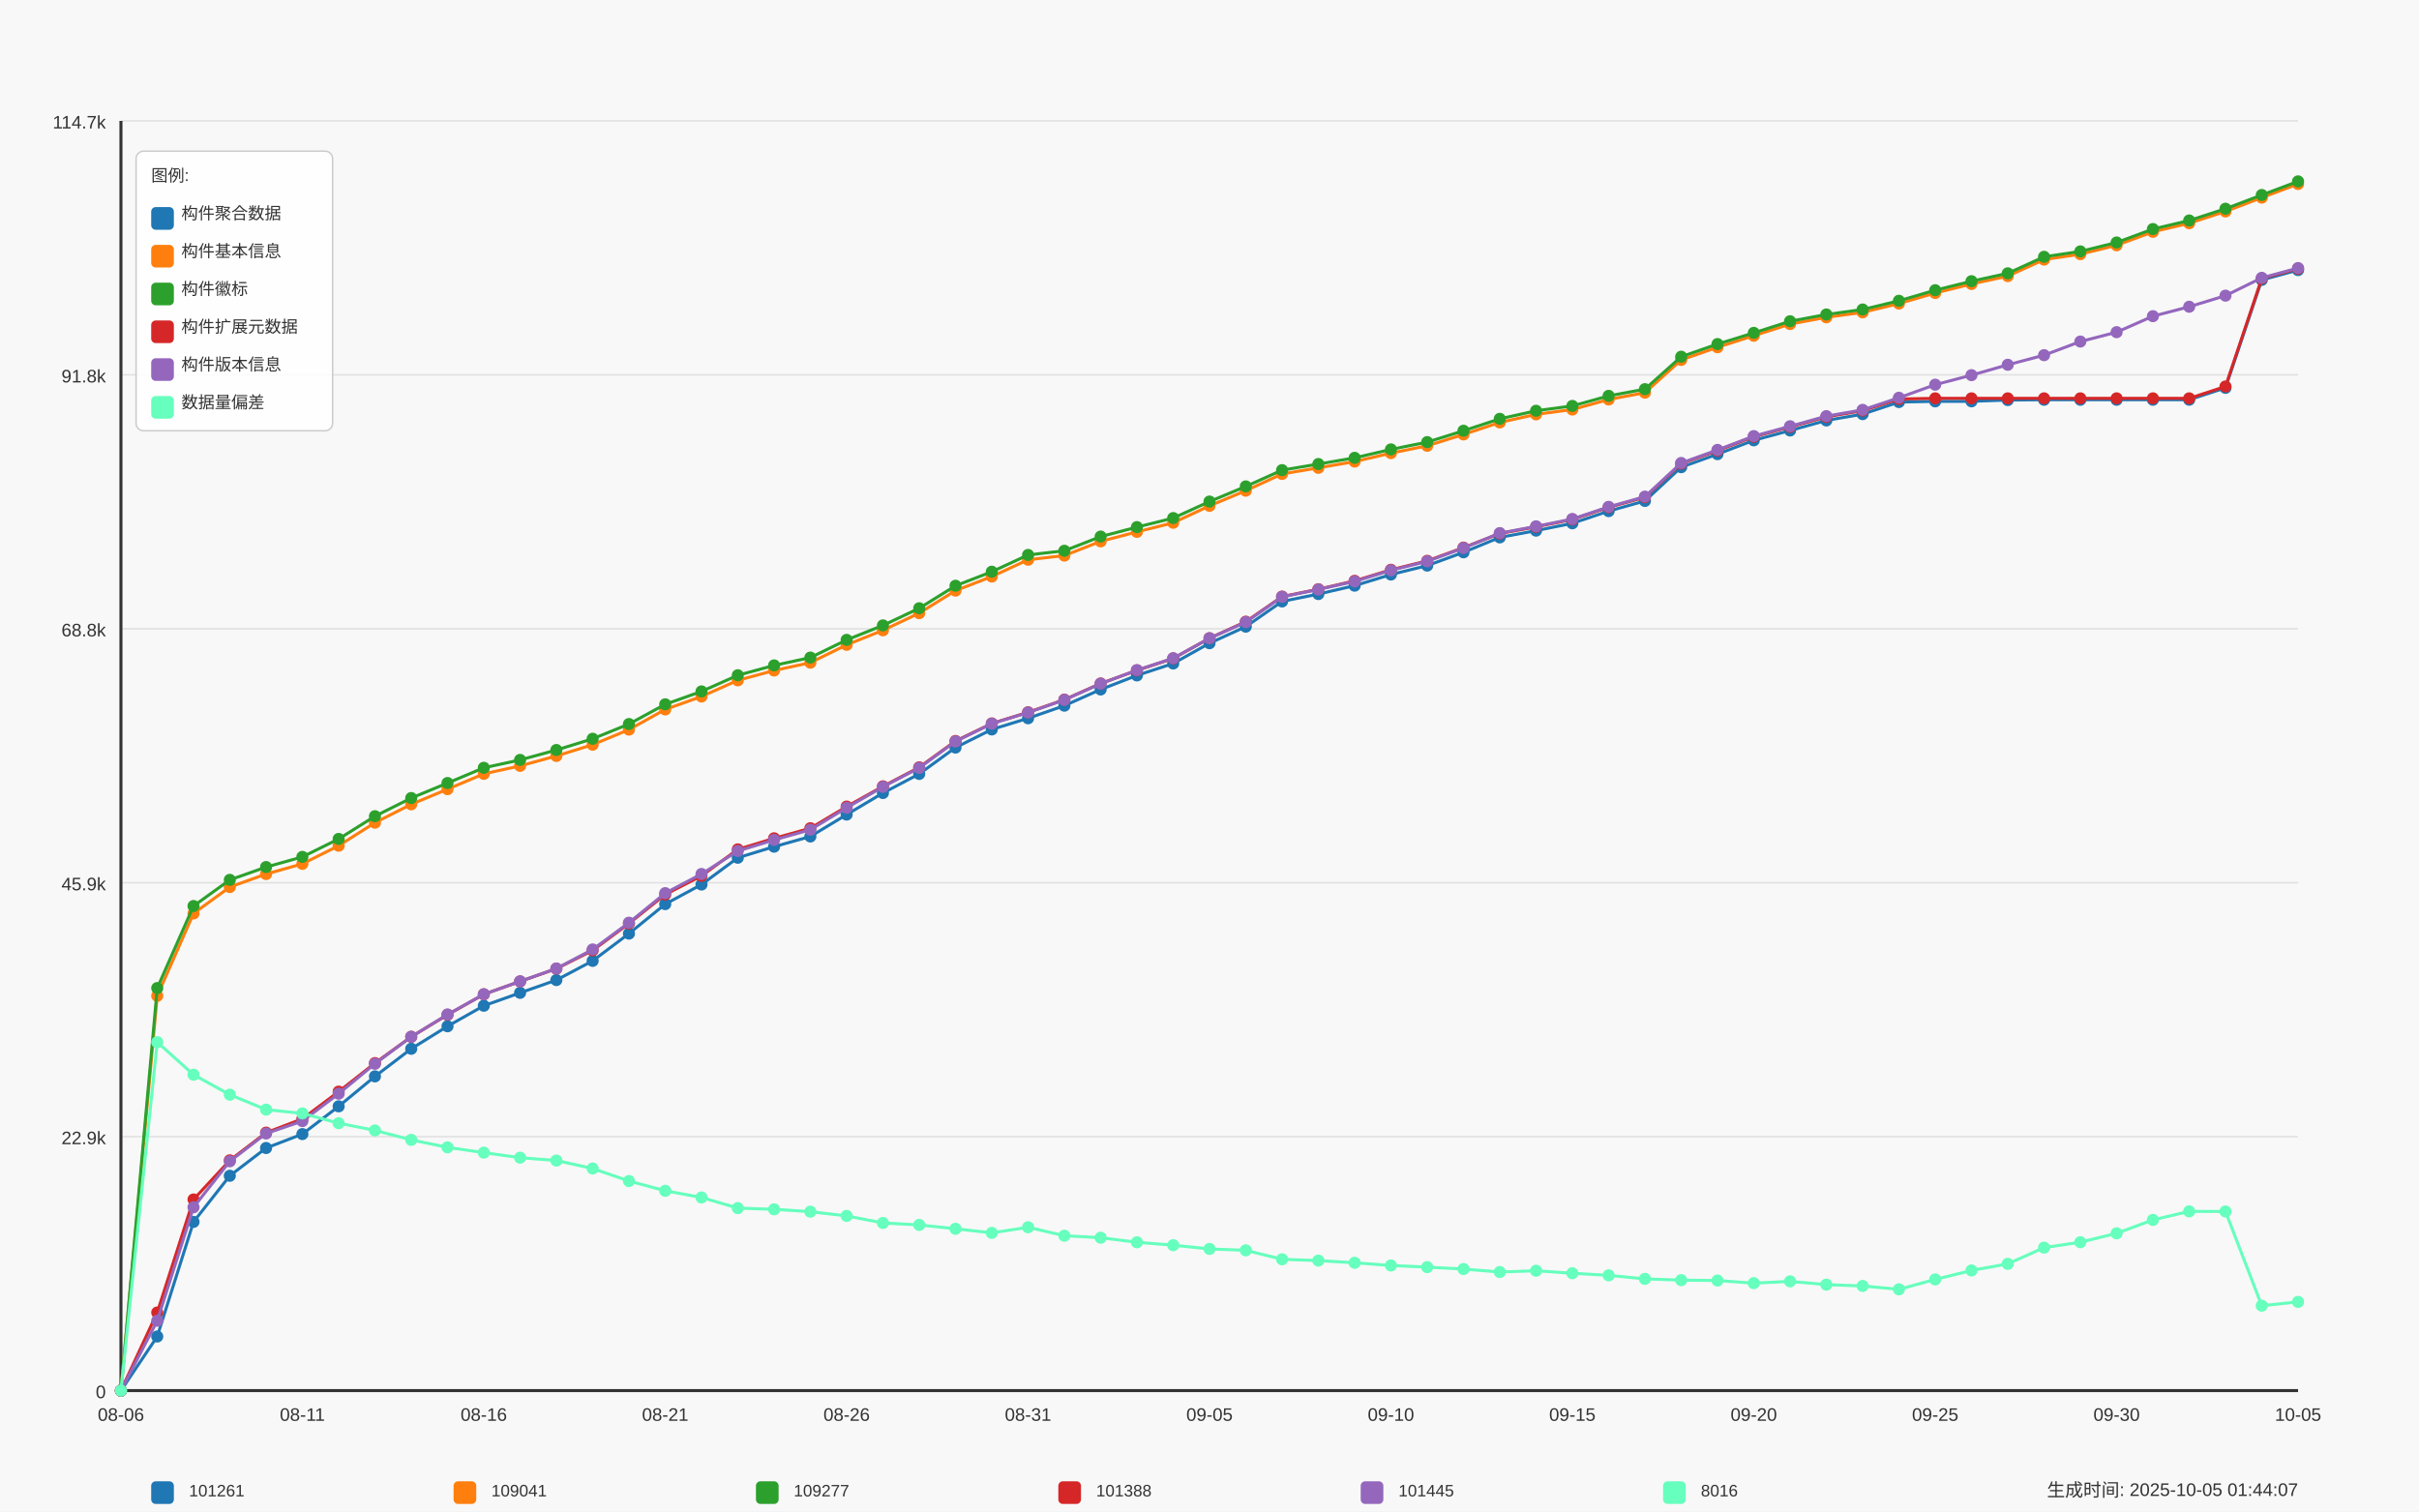
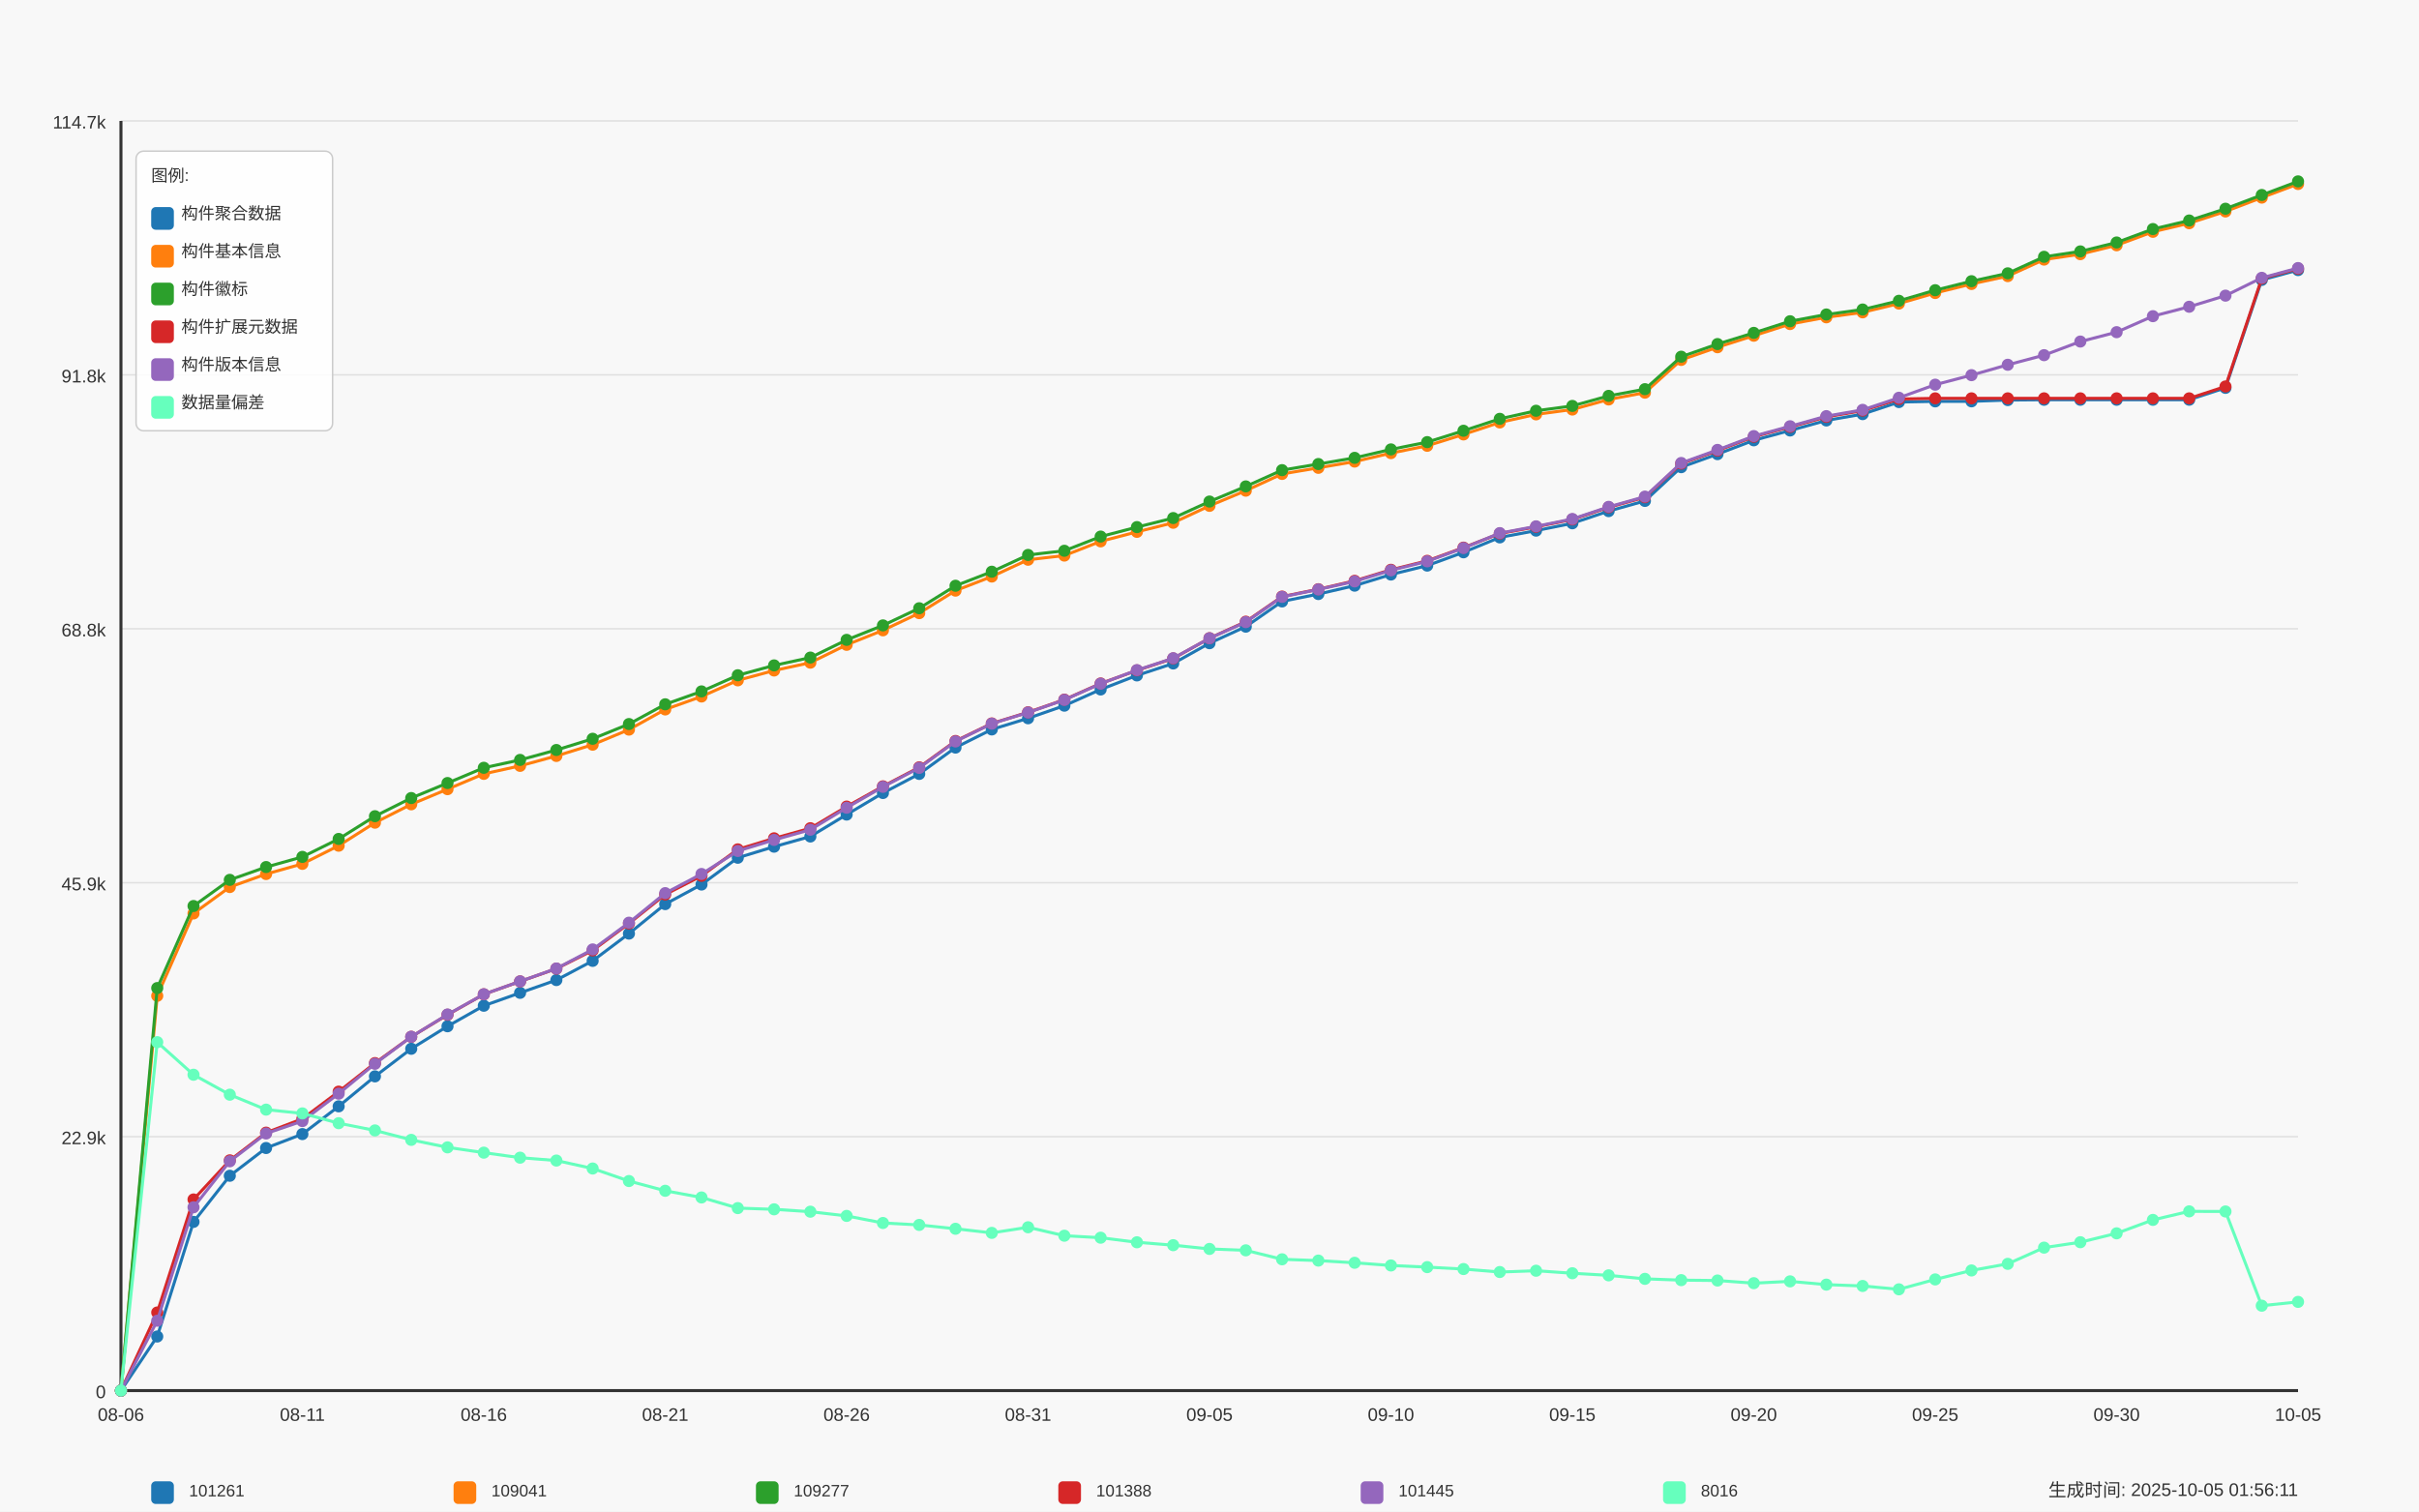
<svg xmlns="http://www.w3.org/2000/svg" width="1600" height="1000" viewBox="0 0 1600 1000">
  <style>
  text {
    font-family: Arial, sans-serif;
    font-size: 12px;
    fill: #333;
  }
  .axis-label { font-size: 14px; }
  .title { font-size: 18px; font-weight: bold; }
  .legend-item { font-size: 11px; }
  .legend-box { fill: white; fill-opacity: 0.85; stroke: #cccccc; stroke-width: 1; rx: 5; }
</style>
  <text x="800.0" y="30" text-anchor="middle" class="title">Daily Data Growth Trend</text>
  <text x="800.0" y="980" text-anchor="middle" class="axis-label">Date</text>
  <g transform="rotate(-90)">
    <text x="-500.0" y="20" text-anchor="middle" class="axis-label">Count</text>
  </g>
  <rect x="0" y="0" width="1600" height="1000" fill="#f8f8f8" />
  <line x1="80" y1="920.0" x2="1520" y2="920.0" stroke="#e0e0e0" stroke-width="1" />
  <text x="70" y="925.0" text-anchor="end">0</text>
  <line x1="80" y1="752.0" x2="1520" y2="752.0" stroke="#e0e0e0" stroke-width="1" />
  <text x="70" y="757.0" text-anchor="end">22.9k</text>
  <line x1="80" y1="584.0" x2="1520" y2="584.0" stroke="#e0e0e0" stroke-width="1" />
  <text x="70" y="589.0" text-anchor="end">45.9k</text>
  <line x1="80" y1="416.0" x2="1520" y2="416.0" stroke="#e0e0e0" stroke-width="1" />
  <text x="70" y="421.0" text-anchor="end">68.8k</text>
  <line x1="80" y1="248.0" x2="1520" y2="248.0" stroke="#e0e0e0" stroke-width="1" />
  <text x="70" y="253.0" text-anchor="end">91.8k</text>
  <line x1="80" y1="80.0" x2="1520" y2="80.0" stroke="#e0e0e0" stroke-width="1" />
  <text x="70" y="85.0" text-anchor="end">114.7k</text>
  <line x1="80" y1="80" x2="80" y2="920" stroke="#333333" stroke-width="2" />
  <line x1="80" y1="920" x2="1520" y2="920" stroke="#333333" stroke-width="2" />
  <circle cx="80.0" cy="920.0" r="4" fill="#1f77b4" />
  <circle cx="104.0" cy="884.216" r="4" fill="#1f77b4" />
  <circle cx="128.0" cy="808.379" r="4" fill="#1f77b4" />
  <circle cx="152.0" cy="777.873" r="4" fill="#1f77b4" />
  <circle cx="176.0" cy="759.512" r="4" fill="#1f77b4" />
  <circle cx="200.0" cy="750.295" r="4" fill="#1f77b4" />
  <circle cx="224.0" cy="731.935" r="4" fill="#1f77b4" />
  <circle cx="248.0" cy="712.117" r="4" fill="#1f77b4" />
  <circle cx="272.0" cy="693.852" r="4" fill="#1f77b4" />
  <circle cx="296.0" cy="678.961" r="4" fill="#1f77b4" />
  <circle cx="320.0" cy="665.381" r="4" fill="#1f77b4" />
  <circle cx="344.0" cy="656.845" r="4" fill="#1f77b4" />
  <circle cx="368.0" cy="648.397" r="4" fill="#1f77b4" />
  <circle cx="392.0" cy="635.695" r="4" fill="#1f77b4" />
  <circle cx="416.0" cy="617.656" r="4" fill="#1f77b4" />
  <circle cx="440.0" cy="598.146" r="4" fill="#1f77b4" />
  <circle cx="464.0" cy="585.196" r="4" fill="#1f77b4" />
  <circle cx="488.0" cy="567.472" r="4" fill="#1f77b4" />
  <circle cx="512.0" cy="560.151" r="4" fill="#1f77b4" />
  <circle cx="536.0" cy="553.409" r="4" fill="#1f77b4" />
  <circle cx="560.0" cy="538.906" r="4" fill="#1f77b4" />
  <circle cx="584.0" cy="524.645" r="4" fill="#1f77b4" />
  <circle cx="608.0" cy="512.017" r="4" fill="#1f77b4" />
  <circle cx="632.0" cy="494.586" r="4" fill="#1f77b4" />
  <circle cx="656.0" cy="482.587" r="4" fill="#1f77b4" />
  <circle cx="680.0" cy="475.193" r="4" fill="#1f77b4" />
  <circle cx="704.0" cy="466.854" r="4" fill="#1f77b4" />
  <circle cx="728.0" cy="456.144" r="4" fill="#1f77b4" />
  <circle cx="752.0" cy="446.846" r="4" fill="#1f77b4" />
  <circle cx="776.0" cy="438.947" r="4" fill="#1f77b4" />
  <circle cx="800.0" cy="425.535" r="4" fill="#1f77b4" />
  <circle cx="824.0" cy="414.591" r="4" fill="#1f77b4" />
  <circle cx="848.0" cy="397.899" r="4" fill="#1f77b4" />
  <circle cx="872.0" cy="393.009" r="4" fill="#1f77b4" />
  <circle cx="896.0" cy="387.46" r="4" fill="#1f77b4" />
  <circle cx="920.0" cy="380.102" r="4" fill="#1f77b4" />
  <circle cx="944.0" cy="374.187" r="4" fill="#1f77b4" />
  <circle cx="968.0" cy="365.395" r="4" fill="#1f77b4" />
  <circle cx="992.0" cy="355.534" r="4" fill="#1f77b4" />
  <circle cx="1016.0" cy="351.053" r="4" fill="#1f77b4" />
  <circle cx="1040.0" cy="346.192" r="4" fill="#1f77b4" />
  <circle cx="1064.0" cy="338.147" r="4" fill="#1f77b4" />
  <circle cx="1088.0" cy="331.397" r="4" fill="#1f77b4" />
  <circle cx="1112.0" cy="309.075" r="4" fill="#1f77b4" />
  <circle cx="1136.0" cy="300.452" r="4" fill="#1f77b4" />
  <circle cx="1160.0" cy="291.3" r="4" fill="#1f77b4" />
  <circle cx="1184.0" cy="284.8" r="4" fill="#1f77b4" />
  <circle cx="1208.0" cy="278.167" r="4" fill="#1f77b4" />
  <circle cx="1232.0" cy="273.987" r="4" fill="#1f77b4" />
  <circle cx="1256.0" cy="266" r="4" fill="#1f77b4" />
  <circle cx="1280.0" cy="265.546" r="4" fill="#1f77b4" />
  <circle cx="1304.0" cy="265.516" r="4" fill="#1f77b4" />
  <circle cx="1328.0" cy="264.682" r="4" fill="#1f77b4" />
  <circle cx="1352.0" cy="264.484" r="4" fill="#1f77b4" />
  <circle cx="1376.0" cy="264.484" r="4" fill="#1f77b4" />
  <circle cx="1400.0" cy="264.477" r="4" fill="#1f77b4" />
  <circle cx="1424.0" cy="264.462" r="4" fill="#1f77b4" />
  <circle cx="1448.0" cy="264.455" r="4" fill="#1f77b4" />
  <circle cx="1472.0" cy="256.6" r="4" fill="#1f77b4" />
  <circle cx="1496.0" cy="185.177" r="4" fill="#1f77b4" />
  <circle cx="1520.0" cy="178.684" r="4" fill="#1f77b4" />
  <path d="M 80.0 920.0 L 104.0 884.216 L 128.0 808.379 L 152.0 777.873 L 176.0 759.512 L 200.0 750.295 L 224.0 731.935 L 248.0 712.117 L 272.0 693.852 L 296.0 678.961 L 320.0 665.381 L 344.0 656.845 L 368.0 648.397 L 392.0 635.695 L 416.0 617.656 L 440.0 598.146 L 464.0 585.196 L 488.0 567.472 L 512.0 560.151 L 536.0 553.409 L 560.0 538.906 L 584.0 524.645 L 608.0 512.017 L 632.0 494.586 L 656.0 482.587 L 680.0 475.193 L 704.0 466.854 L 728.0 456.144 L 752.0 446.846 L 776.0 438.947 L 800.0 425.535 L 824.0 414.591 L 848.0 397.899 L 872.0 393.009 L 896.0 387.46 L 920.0 380.102 L 944.0 374.187 L 968.0 365.395 L 992.0 355.534 L 1016.0 351.053 L 1040.0 346.192 L 1064.0 338.147 L 1088.0 331.397 L 1112.0 309.075 L 1136.0 300.452 L 1160.0 291.3 L 1184.0 284.8 L 1208.0 278.167 L 1232.0 273.987 L 1256.0 266 L 1280.0 265.546 L 1304.0 265.516 L 1328.0 264.682 L 1352.0 264.484 L 1376.0 264.484 L 1400.0 264.477 L 1424.0 264.462 L 1448.0 264.455 L 1472.0 256.6 L 1496.0 185.177 L 1520.0 178.684" fill="none" stroke="#1f77b4" stroke-width="2" />
  <circle cx="80.0" cy="920.0" r="4" fill="#ff7f0e" />
  <circle cx="104.0" cy="658.822" r="4" fill="#ff7f0e" />
  <circle cx="128.0" cy="604.332" r="4" fill="#ff7f0e" />
  <circle cx="152.0" cy="586.858" r="4" fill="#ff7f0e" />
  <circle cx="176.0" cy="578.248" r="4" fill="#ff7f0e" />
  <circle cx="200.0" cy="571.513" r="4" fill="#ff7f0e" />
  <circle cx="224.0" cy="559.507" r="4" fill="#ff7f0e" />
  <circle cx="248.0" cy="544.272" r="4" fill="#ff7f0e" />
  <circle cx="272.0" cy="532.12" r="4" fill="#ff7f0e" />
  <circle cx="296.0" cy="522.105" r="4" fill="#ff7f0e" />
  <circle cx="320.0" cy="511.973" r="4" fill="#ff7f0e" />
  <circle cx="344.0" cy="506.68" r="4" fill="#ff7f0e" />
  <circle cx="368.0" cy="500.128" r="4" fill="#ff7f0e" />
  <circle cx="392.0" cy="492.675" r="4" fill="#ff7f0e" />
  <circle cx="416.0" cy="482.704" r="4" fill="#ff7f0e" />
  <circle cx="440.0" cy="469.358" r="4" fill="#ff7f0e" />
  <circle cx="464.0" cy="460.793" r="4" fill="#ff7f0e" />
  <circle cx="488.0" cy="450.097" r="4" fill="#ff7f0e" />
  <circle cx="512.0" cy="443.589" r="4" fill="#ff7f0e" />
  <circle cx="536.0" cy="438.398" r="4" fill="#ff7f0e" />
  <circle cx="560.0" cy="426.604" r="4" fill="#ff7f0e" />
  <circle cx="584.0" cy="417.007" r="4" fill="#ff7f0e" />
  <circle cx="608.0" cy="405.645" r="4" fill="#ff7f0e" />
  <circle cx="632.0" cy="390.739" r="4" fill="#ff7f0e" />
  <circle cx="656.0" cy="381.427" r="4" fill="#ff7f0e" />
  <circle cx="680.0" cy="370.314" r="4" fill="#ff7f0e" />
  <circle cx="704.0" cy="367.554" r="4" fill="#ff7f0e" />
  <circle cx="728.0" cy="358.154" r="4" fill="#ff7f0e" />
  <circle cx="752.0" cy="351.866" r="4" fill="#ff7f0e" />
  <circle cx="776.0" cy="345.848" r="4" fill="#ff7f0e" />
  <circle cx="800.0" cy="334.662" r="4" fill="#ff7f0e" />
  <circle cx="824.0" cy="324.618" r="4" fill="#ff7f0e" />
  <circle cx="848.0" cy="313.549" r="4" fill="#ff7f0e" />
  <circle cx="872.0" cy="309.507" r="4" fill="#ff7f0e" />
  <circle cx="896.0" cy="305.364" r="4" fill="#ff7f0e" />
  <circle cx="920.0" cy="299.778" r="4" fill="#ff7f0e" />
  <circle cx="944.0" cy="294.932" r="4" fill="#ff7f0e" />
  <circle cx="968.0" cy="287.413" r="4" fill="#ff7f0e" />
  <circle cx="992.0" cy="279.485" r="4" fill="#ff7f0e" />
  <circle cx="1016.0" cy="274.14" r="4" fill="#ff7f0e" />
  <circle cx="1040.0" cy="270.941" r="4" fill="#ff7f0e" />
  <circle cx="1064.0" cy="264.279" r="4" fill="#ff7f0e" />
  <circle cx="1088.0" cy="259.777" r="4" fill="#ff7f0e" />
  <circle cx="1112.0" cy="238.115" r="4" fill="#ff7f0e" />
  <circle cx="1136.0" cy="229.725" r="4" fill="#ff7f0e" />
  <circle cx="1160.0" cy="222.104" r="4" fill="#ff7f0e" />
  <circle cx="1184.0" cy="214.395" r="4" fill="#ff7f0e" />
  <circle cx="1208.0" cy="209.929" r="4" fill="#ff7f0e" />
  <circle cx="1232.0" cy="206.635" r="4" fill="#ff7f0e" />
  <circle cx="1256.0" cy="200.851" r="4" fill="#ff7f0e" />
  <circle cx="1280.0" cy="193.845" r="4" fill="#ff7f0e" />
  <circle cx="1304.0" cy="187.886" r="4" fill="#ff7f0e" />
  <circle cx="1328.0" cy="182.666" r="4" fill="#ff7f0e" />
  <circle cx="1352.0" cy="171.736" r="4" fill="#ff7f0e" />
  <circle cx="1376.0" cy="168.157" r="4" fill="#ff7f0e" />
  <circle cx="1400.0" cy="162.271" r="4" fill="#ff7f0e" />
  <circle cx="1424.0" cy="153.361" r="4" fill="#ff7f0e" />
  <circle cx="1448.0" cy="147.68" r="4" fill="#ff7f0e" />
  <circle cx="1472.0" cy="139.891" r="4" fill="#ff7f0e" />
  <circle cx="1496.0" cy="130.732" r="4" fill="#ff7f0e" />
  <circle cx="1520.0" cy="121.728" r="4" fill="#ff7f0e" />
  <path d="M 80.0 920.0 L 104.0 658.822 L 128.0 604.332 L 152.0 586.858 L 176.0 578.248 L 200.0 571.513 L 224.0 559.507 L 248.0 544.272 L 272.0 532.12 L 296.0 522.105 L 320.0 511.973 L 344.0 506.68 L 368.0 500.128 L 392.0 492.675 L 416.0 482.704 L 440.0 469.358 L 464.0 460.793 L 488.0 450.097 L 512.0 443.589 L 536.0 438.398 L 560.0 426.604 L 584.0 417.007 L 608.0 405.645 L 632.0 390.739 L 656.0 381.427 L 680.0 370.314 L 704.0 367.554 L 728.0 358.154 L 752.0 351.866 L 776.0 345.848 L 800.0 334.662 L 824.0 324.618 L 848.0 313.549 L 872.0 309.507 L 896.0 305.364 L 920.0 299.778 L 944.0 294.932 L 968.0 287.413 L 992.0 279.485 L 1016.0 274.14 L 1040.0 270.941 L 1064.0 264.279 L 1088.0 259.777 L 1112.0 238.115 L 1136.0 229.725 L 1160.0 222.104 L 1184.0 214.395 L 1208.0 209.929 L 1232.0 206.635 L 1256.0 200.851 L 1280.0 193.845 L 1304.0 187.886 L 1328.0 182.666 L 1352.0 171.736 L 1376.0 168.157 L 1400.0 162.271 L 1424.0 153.361 L 1448.0 147.68 L 1472.0 139.891 L 1496.0 130.732 L 1520.0 121.728" fill="none" stroke="#ff7f0e" stroke-width="2" />
  <circle cx="80.0" cy="920.0" r="4" fill="#2ca02c" />
  <circle cx="104.0" cy="653.69" r="4" fill="#2ca02c" />
  <circle cx="128.0" cy="599.413" r="4" fill="#2ca02c" />
  <circle cx="152.0" cy="582.106" r="4" fill="#2ca02c" />
  <circle cx="176.0" cy="573.629" r="4" fill="#2ca02c" />
  <circle cx="200.0" cy="566.908" r="4" fill="#2ca02c" />
  <circle cx="224.0" cy="555.027" r="4" fill="#2ca02c" />
  <circle cx="248.0" cy="539.99" r="4" fill="#2ca02c" />
  <circle cx="272.0" cy="527.976" r="4" fill="#2ca02c" />
  <circle cx="296.0" cy="518.042" r="4" fill="#2ca02c" />
  <circle cx="320.0" cy="507.961" r="4" fill="#2ca02c" />
  <circle cx="344.0" cy="502.748" r="4" fill="#2ca02c" />
  <circle cx="368.0" cy="496.196" r="4" fill="#2ca02c" />
  <circle cx="392.0" cy="488.766" r="4" fill="#2ca02c" />
  <circle cx="416.0" cy="479.014" r="4" fill="#2ca02c" />
  <circle cx="440.0" cy="465.954" r="4" fill="#2ca02c" />
  <circle cx="464.0" cy="457.425" r="4" fill="#2ca02c" />
  <circle cx="488.0" cy="446.737" r="4" fill="#2ca02c" />
  <circle cx="512.0" cy="440.221" r="4" fill="#2ca02c" />
  <circle cx="536.0" cy="435.045" r="4" fill="#2ca02c" />
  <circle cx="560.0" cy="423.332" r="4" fill="#2ca02c" />
  <circle cx="584.0" cy="413.756" r="4" fill="#2ca02c" />
  <circle cx="608.0" cy="402.409" r="4" fill="#2ca02c" />
  <circle cx="632.0" cy="387.526" r="4" fill="#2ca02c" />
  <circle cx="656.0" cy="378.243" r="4" fill="#2ca02c" />
  <circle cx="680.0" cy="367.137" r="4" fill="#2ca02c" />
  <circle cx="704.0" cy="364.384" r="4" fill="#2ca02c" />
  <circle cx="728.0" cy="354.992" r="4" fill="#2ca02c" />
  <circle cx="752.0" cy="348.725" r="4" fill="#2ca02c" />
  <circle cx="776.0" cy="342.744" r="4" fill="#2ca02c" />
  <circle cx="800.0" cy="331.814" r="4" fill="#2ca02c" />
  <circle cx="824.0" cy="321.799" r="4" fill="#2ca02c" />
  <circle cx="848.0" cy="311.037" r="4" fill="#2ca02c" />
  <circle cx="872.0" cy="306.996" r="4" fill="#2ca02c" />
  <circle cx="896.0" cy="302.904" r="4" fill="#2ca02c" />
  <circle cx="920.0" cy="297.326" r="4" fill="#2ca02c" />
  <circle cx="944.0" cy="292.501" r="4" fill="#2ca02c" />
  <circle cx="968.0" cy="284.983" r="4" fill="#2ca02c" />
  <circle cx="992.0" cy="277.091" r="4" fill="#2ca02c" />
  <circle cx="1016.0" cy="271.754" r="4" fill="#2ca02c" />
  <circle cx="1040.0" cy="268.555" r="4" fill="#2ca02c" />
  <circle cx="1064.0" cy="261.9" r="4" fill="#2ca02c" />
  <circle cx="1088.0" cy="257.471" r="4" fill="#2ca02c" />
  <circle cx="1112.0" cy="235.999" r="4" fill="#2ca02c" />
  <circle cx="1136.0" cy="227.624" r="4" fill="#2ca02c" />
  <circle cx="1160.0" cy="220.23" r="4" fill="#2ca02c" />
  <circle cx="1184.0" cy="212.528" r="4" fill="#2ca02c" />
  <circle cx="1208.0" cy="208.062" r="4" fill="#2ca02c" />
  <circle cx="1232.0" cy="204.768" r="4" fill="#2ca02c" />
  <circle cx="1256.0" cy="198.999" r="4" fill="#2ca02c" />
  <circle cx="1280.0" cy="191.993" r="4" fill="#2ca02c" />
  <circle cx="1304.0" cy="186.034" r="4" fill="#2ca02c" />
  <circle cx="1328.0" cy="180.829" r="4" fill="#2ca02c" />
  <circle cx="1352.0" cy="169.899" r="4" fill="#2ca02c" />
  <circle cx="1376.0" cy="166.319" r="4" fill="#2ca02c" />
  <circle cx="1400.0" cy="160.433" r="4" fill="#2ca02c" />
  <circle cx="1424.0" cy="151.538" r="4" fill="#2ca02c" />
  <circle cx="1448.0" cy="145.879" r="4" fill="#2ca02c" />
  <circle cx="1472.0" cy="138.097" r="4" fill="#2ca02c" />
  <circle cx="1496.0" cy="129.005" r="4" fill="#2ca02c" />
  <circle cx="1520.0" cy="120.0" r="4" fill="#2ca02c" />
  <path d="M 80.0 920.0 L 104.0 653.69 L 128.0 599.413 L 152.0 582.106 L 176.0 573.629 L 200.0 566.908 L 224.0 555.027 L 248.0 539.99 L 272.0 527.976 L 296.0 518.042 L 320.0 507.961 L 344.0 502.748 L 368.0 496.196 L 392.0 488.766 L 416.0 479.014 L 440.0 465.954 L 464.0 457.425 L 488.0 446.737 L 512.0 440.221 L 536.0 435.045 L 560.0 423.332 L 584.0 413.756 L 608.0 402.409 L 632.0 387.526 L 656.0 378.243 L 680.0 367.137 L 704.0 364.384 L 728.0 354.992 L 752.0 348.725 L 776.0 342.744 L 800.0 331.814 L 824.0 321.799 L 848.0 311.037 L 872.0 306.996 L 896.0 302.904 L 920.0 297.326 L 944.0 292.501 L 968.0 284.983 L 992.0 277.091 L 1016.0 271.754 L 1040.0 268.555 L 1064.0 261.9 L 1088.0 257.471 L 1112.0 235.999 L 1136.0 227.624 L 1160.0 220.23 L 1184.0 212.528 L 1208.0 208.062 L 1232.0 204.768 L 1256.0 198.999 L 1280.0 191.993 L 1304.0 186.034 L 1328.0 180.829 L 1352.0 169.899 L 1376.0 166.319 L 1400.0 160.433 L 1424.0 151.538 L 1448.0 145.879 L 1472.0 138.097 L 1496.0 129.005 L 1520.0 120.0" fill="none" stroke="#2ca02c" stroke-width="2" />
  <circle cx="80.0" cy="920.0" r="4" fill="#d62728" />
  <circle cx="104.0" cy="868.329" r="4" fill="#d62728" />
  <circle cx="128.0" cy="793.547" r="4" fill="#d62728" />
  <circle cx="152.0" cy="767.668" r="4" fill="#d62728" />
  <circle cx="176.0" cy="749.344" r="4" fill="#d62728" />
  <circle cx="200.0" cy="740.207" r="4" fill="#d62728" />
  <circle cx="224.0" cy="722.22" r="4" fill="#d62728" />
  <circle cx="248.0" cy="703.325" r="4" fill="#d62728" />
  <circle cx="272.0" cy="685.931" r="4" fill="#d62728" />
  <circle cx="296.0" cy="671.355" r="4" fill="#d62728" />
  <circle cx="320.0" cy="657.819" r="4" fill="#d62728" />
  <circle cx="344.0" cy="649.297" r="4" fill="#d62728" />
  <circle cx="368.0" cy="640.856" r="4" fill="#d62728" />
  <circle cx="392.0" cy="628.784" r="4" fill="#d62728" />
  <circle cx="416.0" cy="610.958" r="4" fill="#d62728" />
  <circle cx="440.0" cy="591.777" r="4" fill="#d62728" />
  <circle cx="464.0" cy="579.442" r="4" fill="#d62728" />
  <circle cx="488.0" cy="561.937" r="4" fill="#d62728" />
  <circle cx="512.0" cy="554.617" r="4" fill="#d62728" />
  <circle cx="536.0" cy="547.947" r="4" fill="#d62728" />
  <circle cx="560.0" cy="533.62" r="4" fill="#d62728" />
  <circle cx="584.0" cy="520.223" r="4" fill="#d62728" />
  <circle cx="608.0" cy="507.646" r="4" fill="#d62728" />
  <circle cx="632.0" cy="490.23" r="4" fill="#d62728" />
  <circle cx="656.0" cy="478.626" r="4" fill="#d62728" />
  <circle cx="680.0" cy="471.232" r="4" fill="#d62728" />
  <circle cx="704.0" cy="462.886" r="4" fill="#d62728" />
  <circle cx="728.0" cy="452.176" r="4" fill="#d62728" />
  <circle cx="752.0" cy="443.501" r="4" fill="#d62728" />
  <circle cx="776.0" cy="435.616" r="4" fill="#d62728" />
  <circle cx="800.0" cy="422.234" r="4" fill="#d62728" />
  <circle cx="824.0" cy="411.296" r="4" fill="#d62728" />
  <circle cx="848.0" cy="394.693" r="4" fill="#d62728" />
  <circle cx="872.0" cy="389.824" r="4" fill="#d62728" />
  <circle cx="896.0" cy="384.275" r="4" fill="#d62728" />
  <circle cx="920.0" cy="376.969" r="4" fill="#d62728" />
  <circle cx="944.0" cy="371.046" r="4" fill="#d62728" />
  <circle cx="968.0" cy="362.298" r="4" fill="#d62728" />
  <circle cx="992.0" cy="352.986" r="4" fill="#d62728" />
  <circle cx="1016.0" cy="348.528" r="4" fill="#d62728" />
  <circle cx="1040.0" cy="343.666" r="4" fill="#d62728" />
  <circle cx="1064.0" cy="335.643" r="4" fill="#d62728" />
  <circle cx="1088.0" cy="328.959" r="4" fill="#d62728" />
  <circle cx="1112.0" cy="306.704" r="4" fill="#d62728" />
  <circle cx="1136.0" cy="298.102" r="4" fill="#d62728" />
  <circle cx="1160.0" cy="288.95" r="4" fill="#d62728" />
  <circle cx="1184.0" cy="282.442" r="4" fill="#d62728" />
  <circle cx="1208.0" cy="275.81" r="4" fill="#d62728" />
  <circle cx="1232.0" cy="271.637" r="4" fill="#d62728" />
  <circle cx="1256.0" cy="263.986" r="4" fill="#d62728" />
  <circle cx="1280.0" cy="263.54" r="4" fill="#d62728" />
  <circle cx="1304.0" cy="263.54" r="4" fill="#d62728" />
  <circle cx="1328.0" cy="263.54" r="4" fill="#d62728" />
  <circle cx="1352.0" cy="263.54" r="4" fill="#d62728" />
  <circle cx="1376.0" cy="263.54" r="4" fill="#d62728" />
  <circle cx="1400.0" cy="263.54" r="4" fill="#d62728" />
  <circle cx="1424.0" cy="263.54" r="4" fill="#d62728" />
  <circle cx="1448.0" cy="263.54" r="4" fill="#d62728" />
  <circle cx="1472.0" cy="255.685" r="4" fill="#d62728" />
  <circle cx="1496.0" cy="184.248" r="4" fill="#d62728" />
  <circle cx="1520.0" cy="177.754" r="4" fill="#d62728" />
  <path d="M 80.0 920.0 L 104.0 868.329 L 128.0 793.547 L 152.0 767.668 L 176.0 749.344 L 200.0 740.207 L 224.0 722.22 L 248.0 703.325 L 272.0 685.931 L 296.0 671.355 L 320.0 657.819 L 344.0 649.297 L 368.0 640.856 L 392.0 628.784 L 416.0 610.958 L 440.0 591.777 L 464.0 579.442 L 488.0 561.937 L 512.0 554.617 L 536.0 547.947 L 560.0 533.62 L 584.0 520.223 L 608.0 507.646 L 632.0 490.23 L 656.0 478.626 L 680.0 471.232 L 704.0 462.886 L 728.0 452.176 L 752.0 443.501 L 776.0 435.616 L 800.0 422.234 L 824.0 411.296 L 848.0 394.693 L 872.0 389.824 L 896.0 384.275 L 920.0 376.969 L 944.0 371.046 L 968.0 362.298 L 992.0 352.986 L 1016.0 348.528 L 1040.0 343.666 L 1064.0 335.643 L 1088.0 328.959 L 1112.0 306.704 L 1136.0 298.102 L 1160.0 288.95 L 1184.0 282.442 L 1208.0 275.81 L 1232.0 271.637 L 1256.0 263.986 L 1280.0 263.54 L 1304.0 263.54 L 1328.0 263.54 L 1352.0 263.54 L 1376.0 263.54 L 1400.0 263.54 L 1424.0 263.54 L 1448.0 263.54 L 1472.0 255.685 L 1496.0 184.248 L 1520.0 177.754" fill="none" stroke="#d62728" stroke-width="2" />
  <circle cx="80.0" cy="920.0" r="4" fill="#9467bd" />
  <circle cx="104.0" cy="873.784" r="4" fill="#9467bd" />
  <circle cx="128.0" cy="798.716" r="4" fill="#9467bd" />
  <circle cx="152.0" cy="768.283" r="4" fill="#9467bd" />
  <circle cx="176.0" cy="749.9" r="4" fill="#9467bd" />
  <circle cx="200.0" cy="741.701" r="4" fill="#9467bd" />
  <circle cx="224.0" cy="723.56" r="4" fill="#9467bd" />
  <circle cx="248.0" cy="703.793" r="4" fill="#9467bd" />
  <circle cx="272.0" cy="685.909" r="4" fill="#9467bd" />
  <circle cx="296.0" cy="671.172" r="4" fill="#9467bd" />
  <circle cx="320.0" cy="657.789" r="4" fill="#9467bd" />
  <circle cx="344.0" cy="649.261" r="4" fill="#9467bd" />
  <circle cx="368.0" cy="640.761" r="4" fill="#9467bd" />
  <circle cx="392.0" cy="628.133" r="4" fill="#9467bd" />
  <circle cx="416.0" cy="610.438" r="4" fill="#9467bd" />
  <circle cx="440.0" cy="590.884" r="4" fill="#9467bd" />
  <circle cx="464.0" cy="578.212" r="4" fill="#9467bd" />
  <circle cx="488.0" cy="562.999" r="4" fill="#9467bd" />
  <circle cx="512.0" cy="555.671" r="4" fill="#9467bd" />
  <circle cx="536.0" cy="548.928" r="4" fill="#9467bd" />
  <circle cx="560.0" cy="534.389" r="4" fill="#9467bd" />
  <circle cx="584.0" cy="520.575" r="4" fill="#9467bd" />
  <circle cx="608.0" cy="508.012" r="4" fill="#9467bd" />
  <circle cx="632.0" cy="490.53" r="4" fill="#9467bd" />
  <circle cx="656.0" cy="478.758" r="4" fill="#9467bd" />
  <circle cx="680.0" cy="471.386" r="4" fill="#9467bd" />
  <circle cx="704.0" cy="463.04" r="4" fill="#9467bd" />
  <circle cx="728.0" cy="452.315" r="4" fill="#9467bd" />
  <circle cx="752.0" cy="443.354" r="4" fill="#9467bd" />
  <circle cx="776.0" cy="435.47" r="4" fill="#9467bd" />
  <circle cx="800.0" cy="422.27" r="4" fill="#9467bd" />
  <circle cx="824.0" cy="411.582" r="4" fill="#9467bd" />
  <circle cx="848.0" cy="394.883" r="4" fill="#9467bd" />
  <circle cx="872.0" cy="389.971" r="4" fill="#9467bd" />
  <circle cx="896.0" cy="384.649" r="4" fill="#9467bd" />
  <circle cx="920.0" cy="377.32" r="4" fill="#9467bd" />
  <circle cx="944.0" cy="371.376" r="4" fill="#9467bd" />
  <circle cx="968.0" cy="362.562" r="4" fill="#9467bd" />
  <circle cx="992.0" cy="352.7" r="4" fill="#9467bd" />
  <circle cx="1016.0" cy="348.22" r="4" fill="#9467bd" />
  <circle cx="1040.0" cy="343.359" r="4" fill="#9467bd" />
  <circle cx="1064.0" cy="335.328" r="4" fill="#9467bd" />
  <circle cx="1088.0" cy="328.564" r="4" fill="#9467bd" />
  <circle cx="1112.0" cy="306.301" r="4" fill="#9467bd" />
  <circle cx="1136.0" cy="297.655" r="4" fill="#9467bd" />
  <circle cx="1160.0" cy="288.511" r="4" fill="#9467bd" />
  <circle cx="1184.0" cy="282.003" r="4" fill="#9467bd" />
  <circle cx="1208.0" cy="275.312" r="4" fill="#9467bd" />
  <circle cx="1232.0" cy="271.153" r="4" fill="#9467bd" />
  <circle cx="1256.0" cy="263.144" r="4" fill="#9467bd" />
  <circle cx="1280.0" cy="254.499" r="4" fill="#9467bd" />
  <circle cx="1304.0" cy="248.195" r="4" fill="#9467bd" />
  <circle cx="1328.0" cy="241.328" r="4" fill="#9467bd" />
  <circle cx="1352.0" cy="234.974" r="4" fill="#9467bd" />
  <circle cx="1376.0" cy="225.962" r="4" fill="#9467bd" />
  <circle cx="1400.0" cy="219.761" r="4" fill="#9467bd" />
  <circle cx="1424.0" cy="209.175" r="4" fill="#9467bd" />
  <circle cx="1448.0" cy="202.938" r="4" fill="#9467bd" />
  <circle cx="1472.0" cy="195.595" r="4" fill="#9467bd" />
  <circle cx="1496.0" cy="183.808" r="4" fill="#9467bd" />
  <circle cx="1520.0" cy="177.337" r="4" fill="#9467bd" />
  <path d="M 80.0 920.0 L 104.0 873.784 L 128.0 798.716 L 152.0 768.283 L 176.0 749.9 L 200.0 741.701 L 224.0 723.56 L 248.0 703.793 L 272.0 685.909 L 296.0 671.172 L 320.0 657.789 L 344.0 649.261 L 368.0 640.761 L 392.0 628.133 L 416.0 610.438 L 440.0 590.884 L 464.0 578.212 L 488.0 562.999 L 512.0 555.671 L 536.0 548.928 L 560.0 534.389 L 584.0 520.575 L 608.0 508.012 L 632.0 490.53 L 656.0 478.758 L 680.0 471.386 L 704.0 463.04 L 728.0 452.315 L 752.0 443.354 L 776.0 435.47 L 800.0 422.27 L 824.0 411.582 L 848.0 394.883 L 872.0 389.971 L 896.0 384.649 L 920.0 377.32 L 944.0 371.376 L 968.0 362.562 L 992.0 352.7 L 1016.0 348.22 L 1040.0 343.359 L 1064.0 335.328 L 1088.0 328.564 L 1112.0 306.301 L 1136.0 297.655 L 1160.0 288.511 L 1184.0 282.003 L 1208.0 275.312 L 1232.0 271.153 L 1256.0 263.144 L 1280.0 254.499 L 1304.0 248.195 L 1328.0 241.328 L 1352.0 234.974 L 1376.0 225.962 L 1400.0 219.761 L 1424.0 209.175 L 1448.0 202.938 L 1472.0 195.595 L 1496.0 183.808 L 1520.0 177.337" fill="none" stroke="#9467bd" stroke-width="2" />
  <circle cx="80.0" cy="920.0" r="4" fill="#66ffbd" />
  <circle cx="104.0" cy="689.474" r="4" fill="#66ffbd" />
  <circle cx="128.0" cy="711.034" r="4" fill="#66ffbd" />
  <circle cx="152.0" cy="724.233" r="4" fill="#66ffbd" />
  <circle cx="176.0" cy="734.116" r="4" fill="#66ffbd" />
  <circle cx="200.0" cy="736.613" r="4" fill="#66ffbd" />
  <circle cx="224.0" cy="743.092" r="4" fill="#66ffbd" />
  <circle cx="248.0" cy="747.872" r="4" fill="#66ffbd" />
  <circle cx="272.0" cy="754.124" r="4" fill="#66ffbd" />
  <circle cx="296.0" cy="759.081" r="4" fill="#66ffbd" />
  <circle cx="320.0" cy="762.58" r="4" fill="#66ffbd" />
  <circle cx="344.0" cy="765.904" r="4" fill="#66ffbd" />
  <circle cx="368.0" cy="767.8" r="4" fill="#66ffbd" />
  <circle cx="392.0" cy="773.071" r="4" fill="#66ffbd" />
  <circle cx="416.0" cy="781.358" r="4" fill="#66ffbd" />
  <circle cx="440.0" cy="787.807" r="4" fill="#66ffbd" />
  <circle cx="464.0" cy="792.229" r="4" fill="#66ffbd" />
  <circle cx="488.0" cy="799.265" r="4" fill="#66ffbd" />
  <circle cx="512.0" cy="800.07" r="4" fill="#66ffbd" />
  <circle cx="536.0" cy="801.637" r="4" fill="#66ffbd" />
  <circle cx="560.0" cy="804.426" r="4" fill="#66ffbd" />
  <circle cx="584.0" cy="809.111" r="4" fill="#66ffbd" />
  <circle cx="608.0" cy="810.392" r="4" fill="#66ffbd" />
  <circle cx="632.0" cy="812.94" r="4" fill="#66ffbd" />
  <circle cx="656.0" cy="815.656" r="4" fill="#66ffbd" />
  <circle cx="680.0" cy="811.944" r="4" fill="#66ffbd" />
  <circle cx="704.0" cy="817.53" r="4" fill="#66ffbd" />
  <circle cx="728.0" cy="818.848" r="4" fill="#66ffbd" />
  <circle cx="752.0" cy="821.879" r="4" fill="#66ffbd" />
  <circle cx="776.0" cy="823.797" r="4" fill="#66ffbd" />
  <circle cx="800.0" cy="826.279" r="4" fill="#66ffbd" />
  <circle cx="824.0" cy="827.208" r="4" fill="#66ffbd" />
  <circle cx="848.0" cy="833.138" r="4" fill="#66ffbd" />
  <circle cx="872.0" cy="833.987" r="4" fill="#66ffbd" />
  <circle cx="896.0" cy="835.444" r="4" fill="#66ffbd" />
  <circle cx="920.0" cy="837.223" r="4" fill="#66ffbd" />
  <circle cx="944.0" cy="838.314" r="4" fill="#66ffbd" />
  <circle cx="968.0" cy="839.588" r="4" fill="#66ffbd" />
  <circle cx="992.0" cy="841.557" r="4" fill="#66ffbd" />
  <circle cx="1016.0" cy="840.701" r="4" fill="#66ffbd" />
  <circle cx="1040.0" cy="842.362" r="4" fill="#66ffbd" />
  <circle cx="1064.0" cy="843.753" r="4" fill="#66ffbd" />
  <circle cx="1088.0" cy="846.074" r="4" fill="#66ffbd" />
  <circle cx="1112.0" cy="846.923" r="4" fill="#66ffbd" />
  <circle cx="1136.0" cy="847.172" r="4" fill="#66ffbd" />
  <circle cx="1160.0" cy="848.929" r="4" fill="#66ffbd" />
  <circle cx="1184.0" cy="847.729" r="4" fill="#66ffbd" />
  <circle cx="1208.0" cy="849.896" r="4" fill="#66ffbd" />
  <circle cx="1232.0" cy="850.781" r="4" fill="#66ffbd" />
  <circle cx="1256.0" cy="853" r="4" fill="#66ffbd" />
  <circle cx="1280.0" cy="846.447" r="4" fill="#66ffbd" />
  <circle cx="1304.0" cy="840.518" r="4" fill="#66ffbd" />
  <circle cx="1328.0" cy="836.147" r="4" fill="#66ffbd" />
  <circle cx="1352.0" cy="825.415" r="4" fill="#66ffbd" />
  <circle cx="1376.0" cy="821.835" r="4" fill="#66ffbd" />
  <circle cx="1400.0" cy="815.956" r="4" fill="#66ffbd" />
  <circle cx="1424.0" cy="807.076" r="4" fill="#66ffbd" />
  <circle cx="1448.0" cy="801.424" r="4" fill="#66ffbd" />
  <circle cx="1472.0" cy="801.497" r="4" fill="#66ffbd" />
  <circle cx="1496.0" cy="863.827" r="4" fill="#66ffbd" />
  <circle cx="1520.0" cy="861.316" r="4" fill="#66ffbd" />
  <path d="M 80.0 920.0 L 104.0 689.474 L 128.0 711.034 L 152.0 724.233 L 176.0 734.116 L 200.0 736.613 L 224.0 743.092 L 248.0 747.872 L 272.0 754.124 L 296.0 759.081 L 320.0 762.58 L 344.0 765.904 L 368.0 767.8 L 392.0 773.071 L 416.0 781.358 L 440.0 787.807 L 464.0 792.229 L 488.0 799.265 L 512.0 800.07 L 536.0 801.637 L 560.0 804.426 L 584.0 809.111 L 608.0 810.392 L 632.0 812.94 L 656.0 815.656 L 680.0 811.944 L 704.0 817.53 L 728.0 818.848 L 752.0 821.879 L 776.0 823.797 L 800.0 826.279 L 824.0 827.208 L 848.0 833.138 L 872.0 833.987 L 896.0 835.444 L 920.0 837.223 L 944.0 838.314 L 968.0 839.588 L 992.0 841.557 L 1016.0 840.701 L 1040.0 842.362 L 1064.0 843.753 L 1088.0 846.074 L 1112.0 846.923 L 1136.0 847.172 L 1160.0 848.929 L 1184.0 847.729 L 1208.0 849.896 L 1232.0 850.781 L 1256.0 853 L 1280.0 846.447 L 1304.0 840.518 L 1328.0 836.147 L 1352.0 825.415 L 1376.0 821.835 L 1400.0 815.956 L 1424.0 807.076 L 1448.0 801.424 L 1472.0 801.497 L 1496.0 863.827 L 1520.0 861.316" fill="none" stroke="#66ffbd" stroke-width="2" />
  <text x="80.0" y="940" text-anchor="middle" font-size="12">08-06</text>
  <text x="200.0" y="940" text-anchor="middle" font-size="12">08-11</text>
  <text x="320.0" y="940" text-anchor="middle" font-size="12">08-16</text>
  <text x="440.0" y="940" text-anchor="middle" font-size="12">08-21</text>
  <text x="560.0" y="940" text-anchor="middle" font-size="12">08-26</text>
  <text x="680.0" y="940" text-anchor="middle" font-size="12">08-31</text>
  <text x="800.0" y="940" text-anchor="middle" font-size="12">09-05</text>
  <text x="920.0" y="940" text-anchor="middle" font-size="12">09-10</text>
  <text x="1040.0" y="940" text-anchor="middle" font-size="12">09-15</text>
  <text x="1160.0" y="940" text-anchor="middle" font-size="12">09-20</text>
  <text x="1280.0" y="940" text-anchor="middle" font-size="12">09-25</text>
  <text x="1400.0" y="940" text-anchor="middle" font-size="12">09-30</text>
  <text x="1520.0" y="940" text-anchor="middle" font-size="12">10-05</text>
  <rect x="90" y="100" width="130" height="185" class="legend-box" />
  <text x="100" y="120" class="legend-item">图例:</text>
  <rect x="100" y="137" width="15" height="15" fill="#1f77b4" rx="3" />
  <text x="120" y="145" class="legend-item">构件聚合数据</text>
  <rect x="100" y="162" width="15" height="15" fill="#ff7f0e" rx="3" />
  <text x="120" y="170" class="legend-item">构件基本信息</text>
  <rect x="100" y="187" width="15" height="15" fill="#2ca02c" rx="3" />
  <text x="120" y="195" class="legend-item">构件徽标</text>
  <rect x="100" y="212" width="15" height="15" fill="#d62728" rx="3" />
  <text x="120" y="220" class="legend-item">构件扩展元数据</text>
  <rect x="100" y="237" width="15" height="15" fill="#9467bd" rx="3" />
  <text x="120" y="245" class="legend-item">构件版本信息</text>
  <rect x="100" y="262" width="15" height="15" fill="#66ffbd" rx="3" />
  <text x="120" y="270" class="legend-item">数据量偏差</text>
  <rect x="100" y="980" width="15" height="15" fill="#1f77b4" rx="3" />
  <text x="125" y="990" class="legend-item">101261</text>
  <rect x="300" y="980" width="15" height="15" fill="#ff7f0e" rx="3" />
  <text x="325" y="990" class="legend-item">109041</text>
  <rect x="500" y="980" width="15" height="15" fill="#2ca02c" rx="3" />
  <text x="525" y="990" class="legend-item">109277</text>
  <rect x="700" y="980" width="15" height="15" fill="#d62728" rx="3" />
  <text x="725" y="990" class="legend-item">101388</text>
  <rect x="900" y="980" width="15" height="15" fill="#9467bd" rx="3" />
  <text x="925" y="990" class="legend-item">101445</text>
  <rect x="1100" y="980" width="15" height="15" fill="#66ffbd" rx="3" />
  <text x="1125" y="990" class="legend-item">8016</text>
-   <text x="1520" y="990" text-anchor="end" font-size="11" fill="#666">生成时间: 2025-10-05 01:44:07</text>
+   <text x="1520" y="990" text-anchor="end" font-size="11" fill="#666">生成时间: 2025-10-05 01:56:11</text>
</svg>
